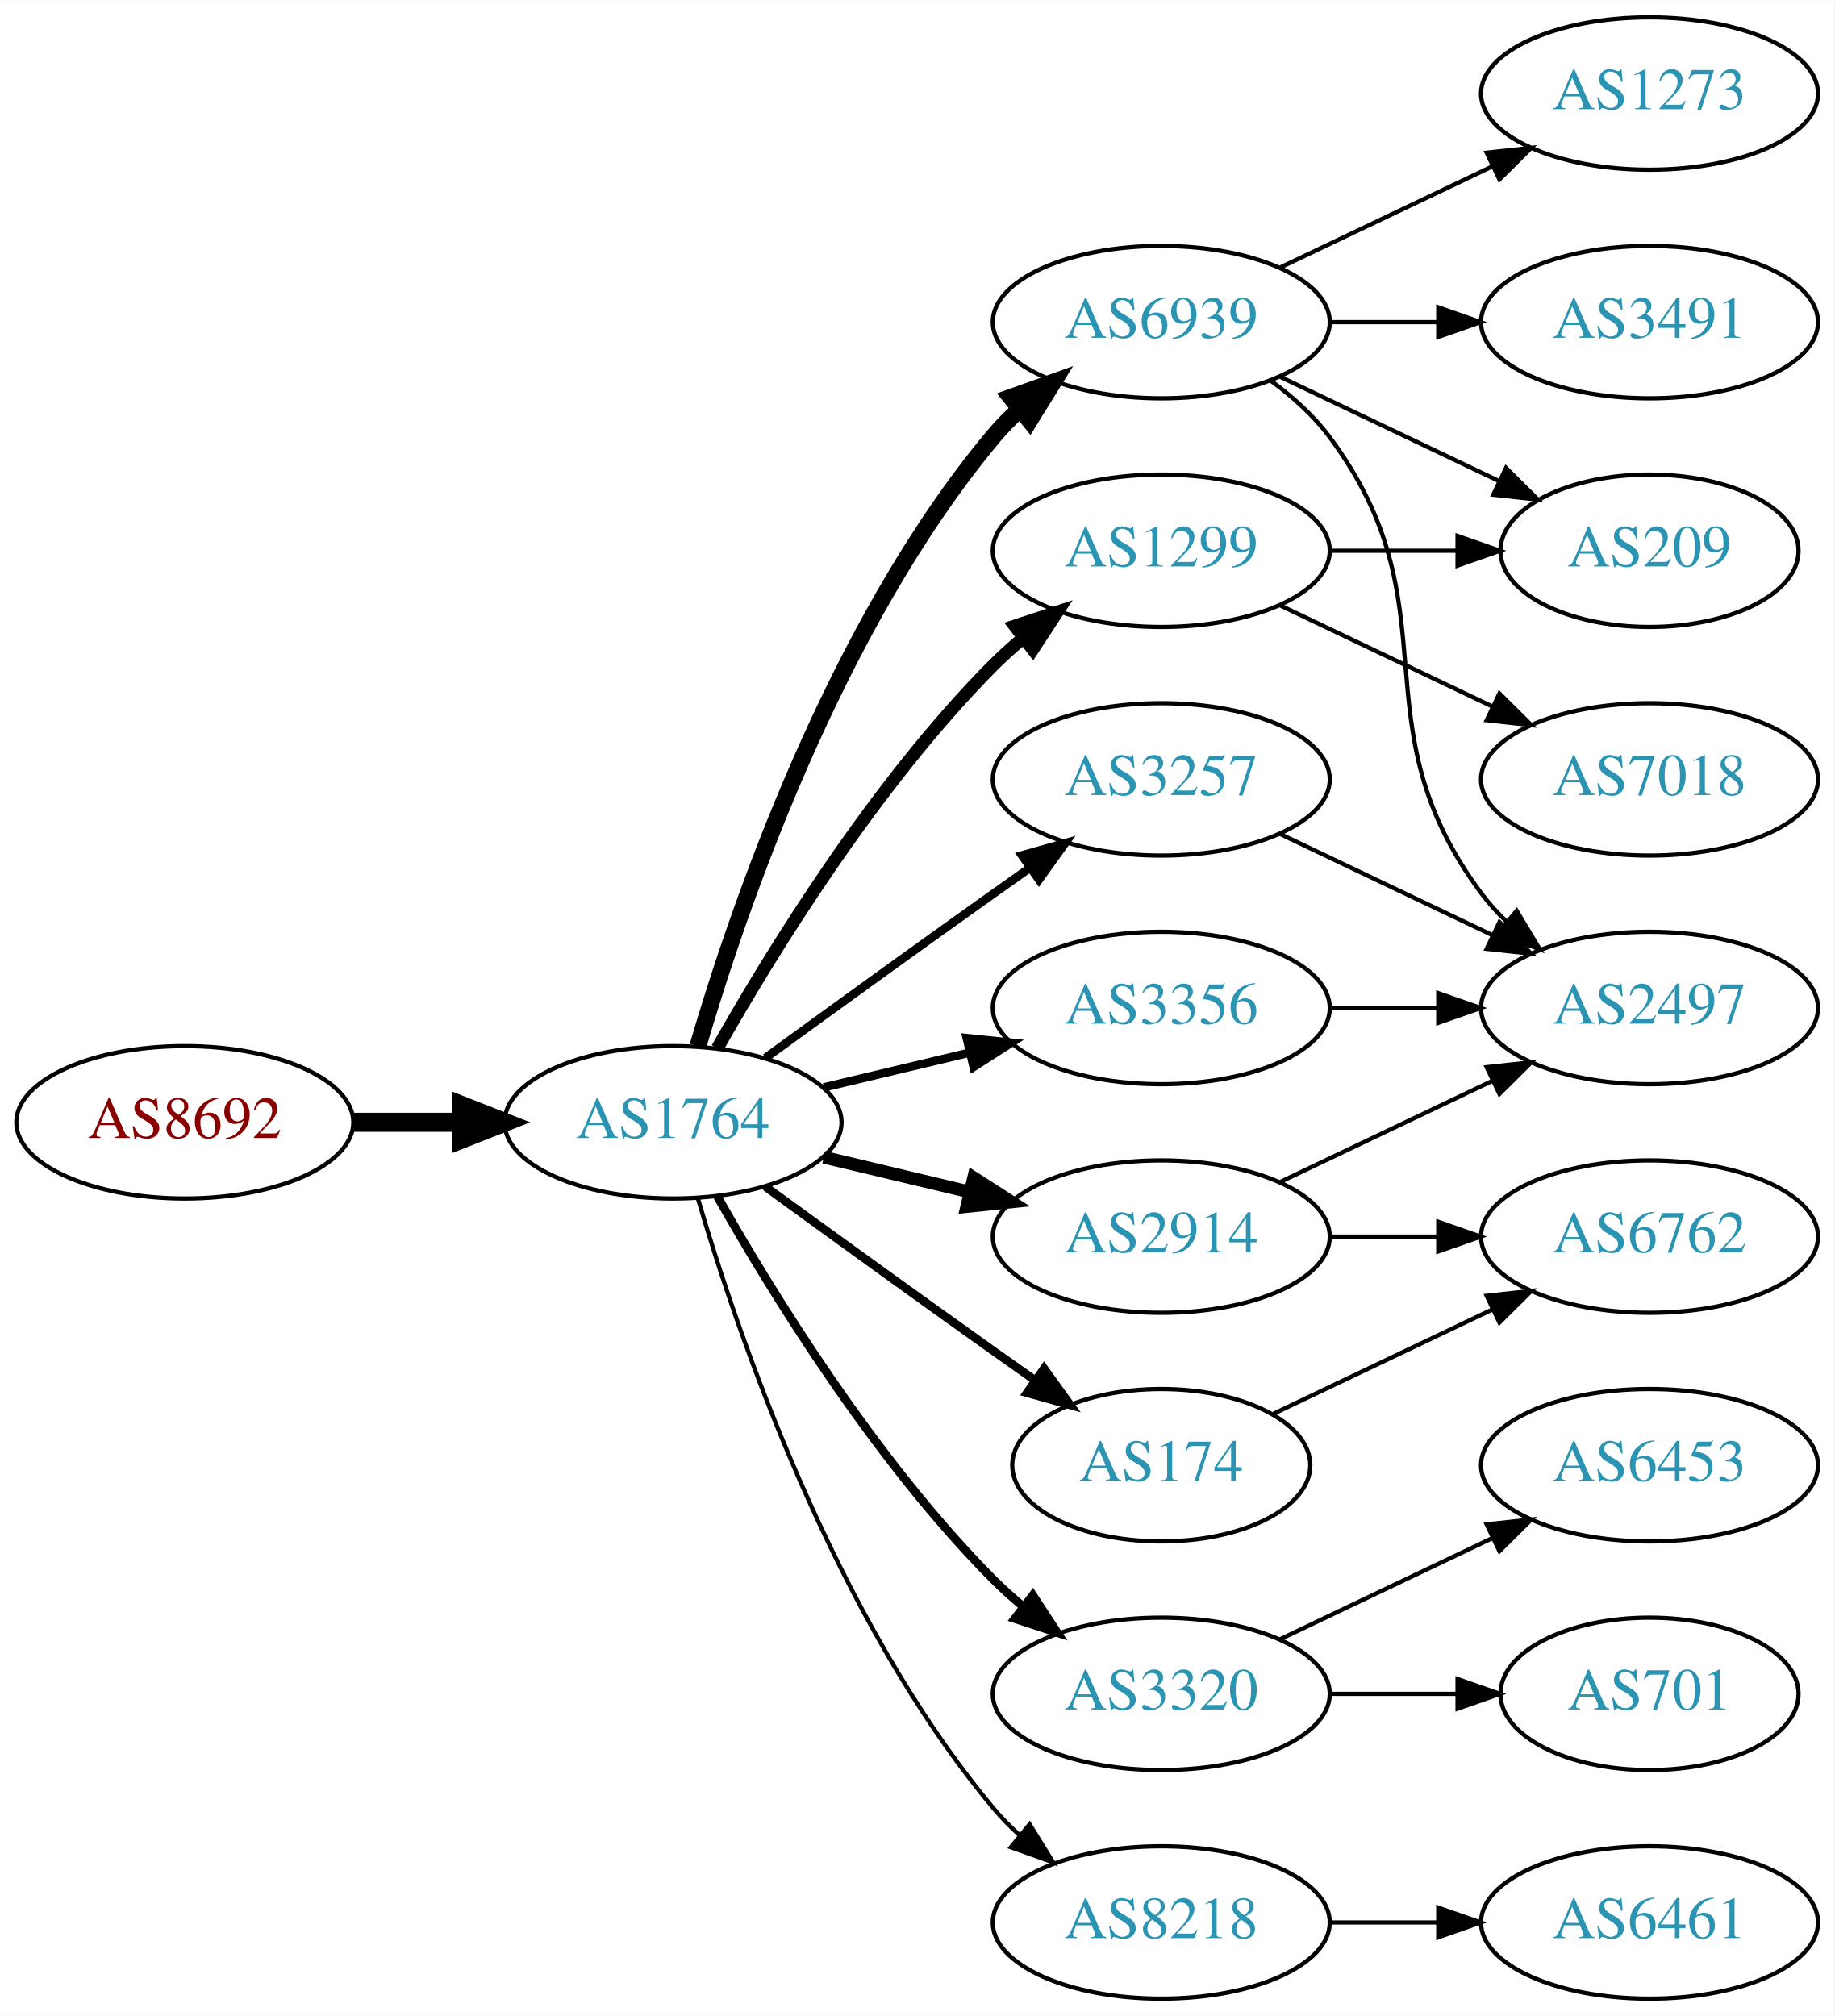
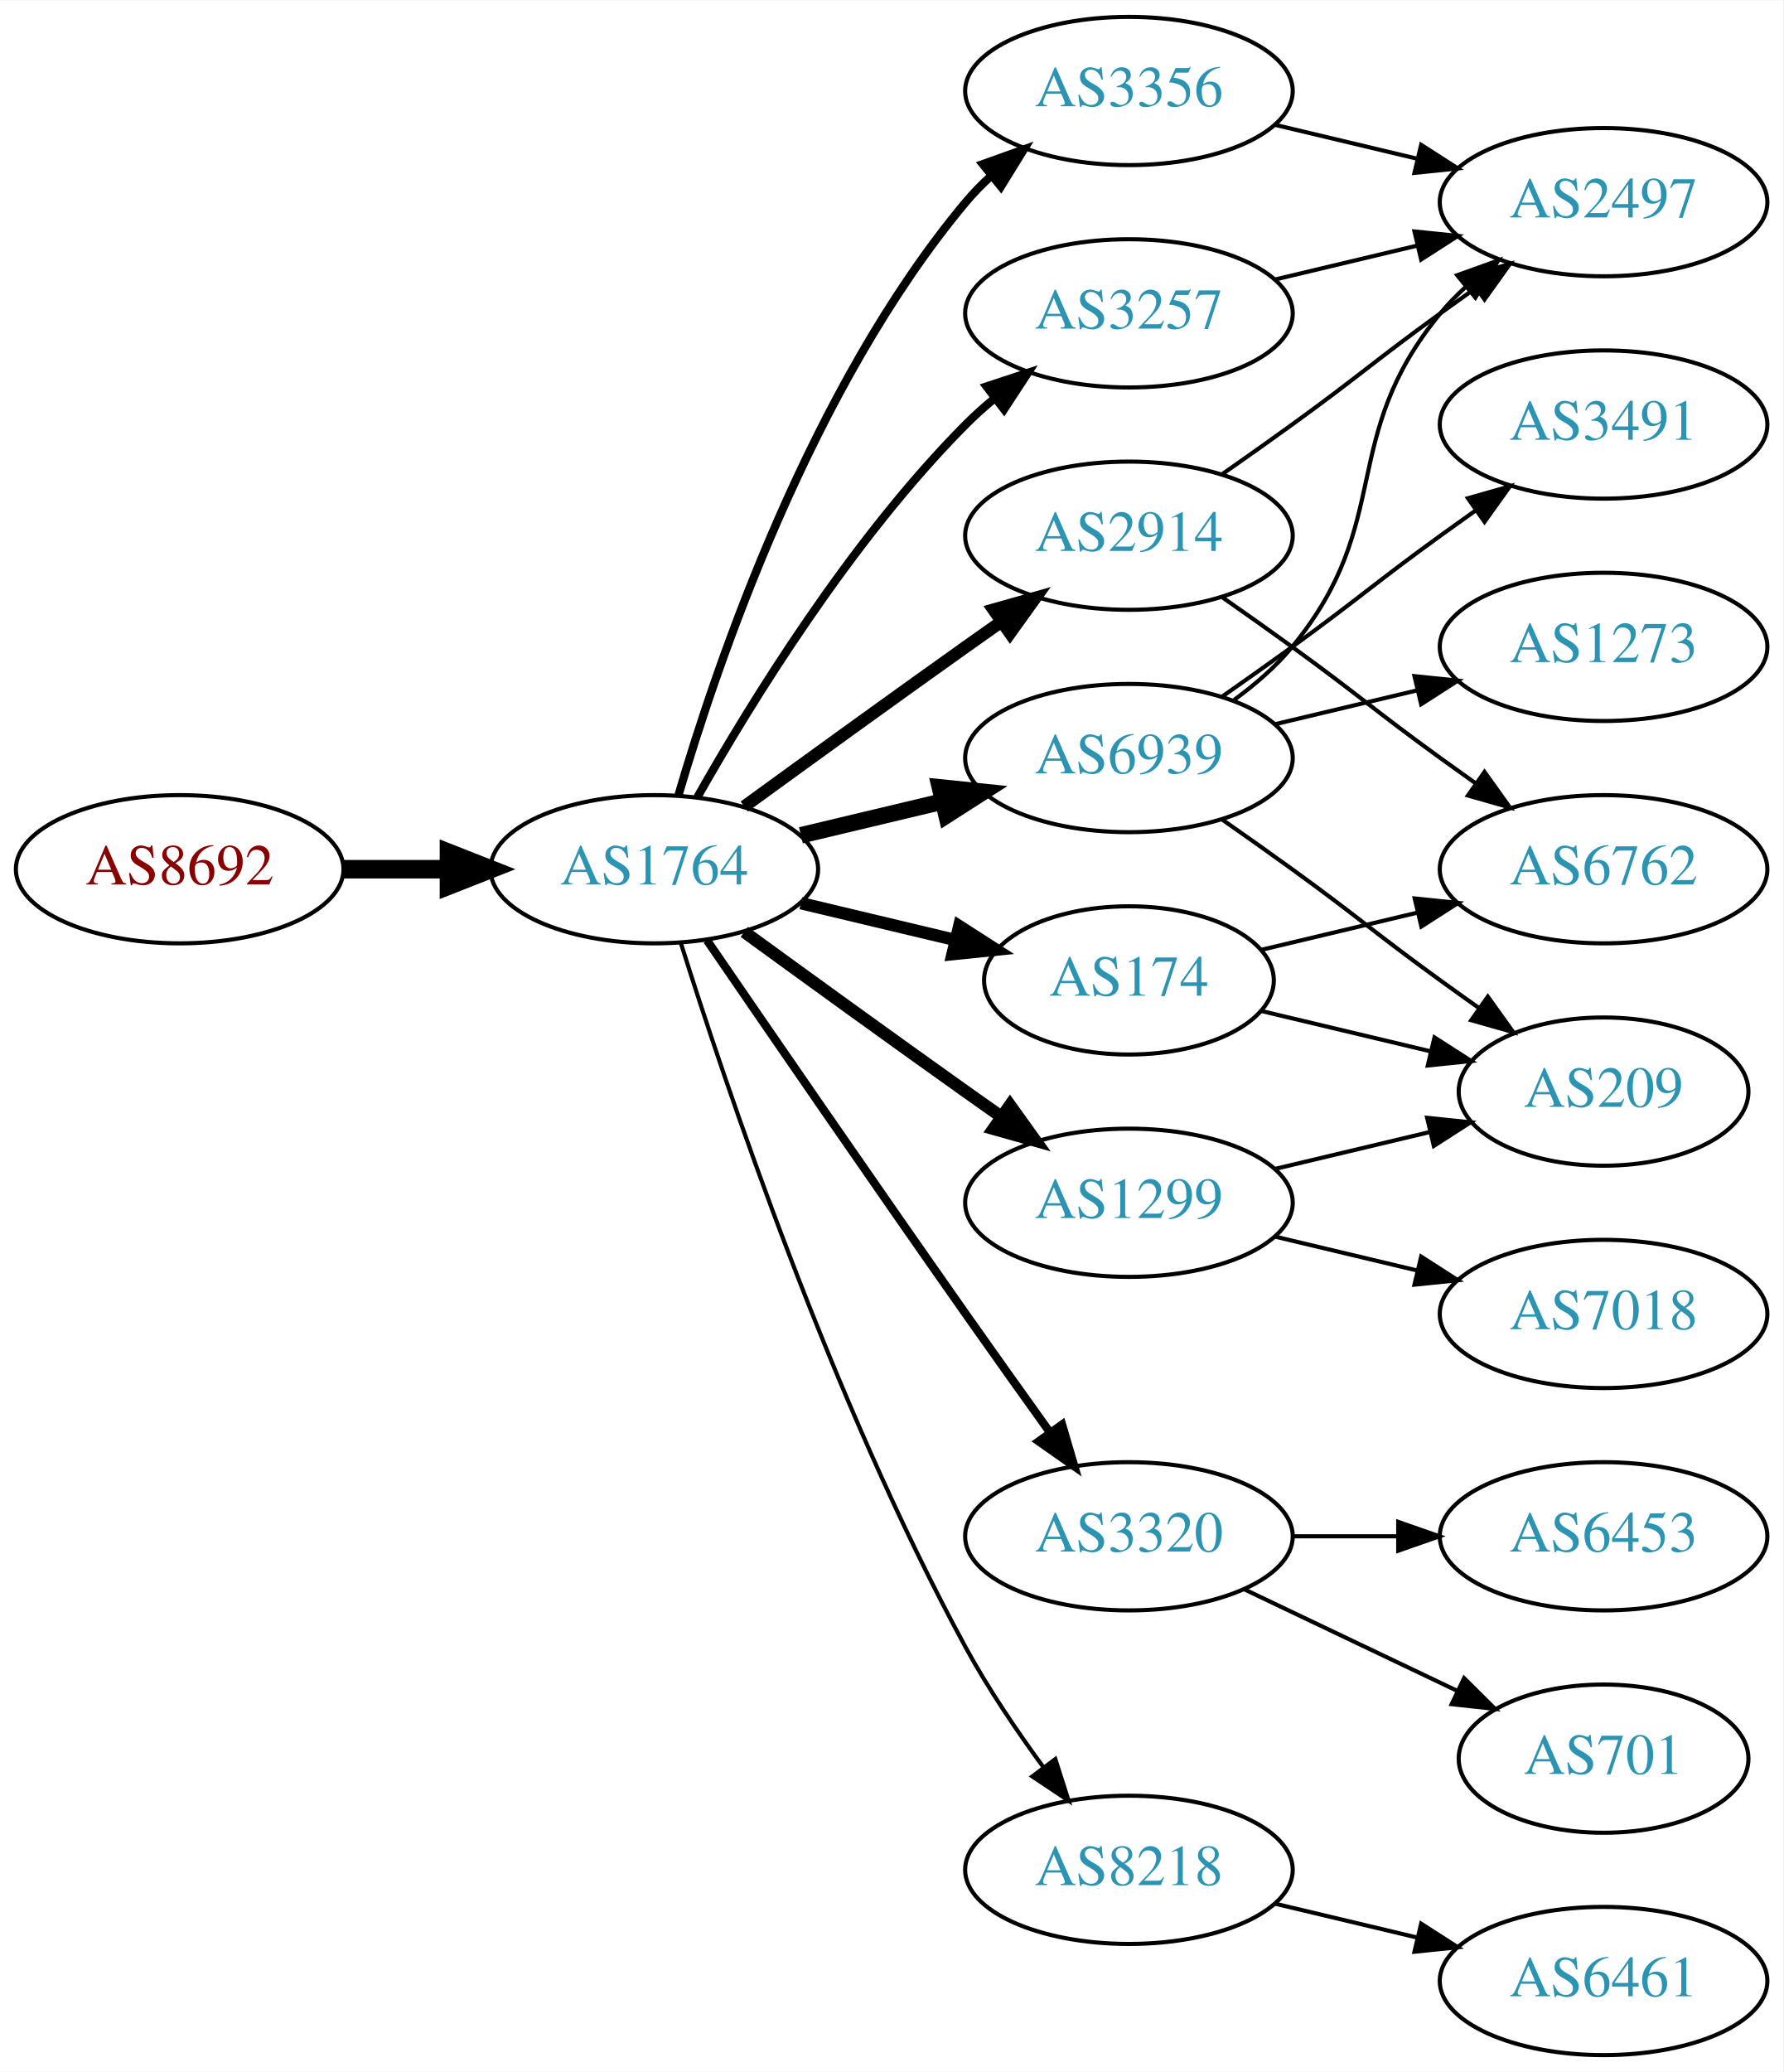
- <svg xmlns="http://www.w3.org/2000/svg" xmlns:xlink="http://www.w3.org/1999/xlink" width="433pt" height="476pt" viewBox="0.00 0.00 433.17 476.00">
-   <g id="graph0" class="graph" transform="scale(1 1) rotate(0) translate(4 472)">
-     <polygon fill="white" stroke="none" points="-4,4 -4,-472 429.172,-472 429.172,4 -4,4" />
+ <svg xmlns="http://www.w3.org/2000/svg" xmlns:xlink="http://www.w3.org/1999/xlink" width="433pt" height="503pt" viewBox="0.00 0.00 433.17 503.00">
+   <g id="graph0" class="graph" transform="scale(1 1) rotate(0) translate(4 499)">
+     <polygon fill="white" stroke="none" points="-4,4 -4,-499 429.172,-499 429.172,4 -4,4" />
    <g id="node1" class="node">
      <g id="a_node1">
        <a xlink:href="/asn/8692" xlink:title="AS8692 ~ Bundesrechenzentrum GmbH [AT]">
-           <ellipse fill="#ffffff" stroke="black" cx="39.647" cy="-207" rx="39.794" ry="18" />
-           <text text-anchor="middle" x="39.647" y="-203.3" font-family="Times,serif" font-size="14.00" fill="#880000">AS8692</text>
+           <ellipse fill="#ffffff" stroke="black" cx="39.647" cy="-288" rx="39.794" ry="18" />
+           <text text-anchor="middle" x="39.647" y="-284.3" font-family="Times,serif" font-size="14.00" fill="#880000">AS8692</text>
        </a>
      </g>
    </g>
    <g id="node2" class="node">
      <g id="a_node2">
        <a xlink:href="/asn/1764" xlink:title="AS1764 ~ NEXTLAYER-AS [AT]">
-           <ellipse fill="#ffffff" stroke="black" cx="154.939" cy="-207" rx="39.794" ry="18" />
-           <text text-anchor="middle" x="154.939" y="-203.3" font-family="Times,serif" font-size="14.00" fill="#2c94b3">AS1764</text>
+           <ellipse fill="#ffffff" stroke="black" cx="154.939" cy="-288" rx="39.794" ry="18" />
+           <text text-anchor="middle" x="154.939" y="-284.3" font-family="Times,serif" font-size="14.00" fill="#2c94b3">AS1764</text>
        </a>
      </g>
    </g>
    <g id="edge1" class="edge">
-       <path fill="none" stroke="black" stroke-width="4.5" d="M79.319,-207C87.522,-207 96.286,-207 104.818,-207" />
-       <polygon fill="black" stroke="black" stroke-width="4.5" points="105.057,-210.938 115.057,-207 105.057,-203.063 105.057,-210.938" />
+       <path fill="none" stroke="black" stroke-width="4.5" d="M79.319,-288C87.522,-288 96.286,-288 104.818,-288" />
+       <polygon fill="black" stroke="black" stroke-width="4.5" points="105.057,-291.938 115.057,-288 105.057,-284.063 105.057,-291.938" />
    </g>
    <g id="node3" class="node">
      <g id="a_node3">
-         <a xlink:href="/asn/1299" xlink:title="AS1299 ~ Telia Carrier [EU]">
-           <ellipse fill="#ffffff" stroke="black" cx="270.232" cy="-342" rx="39.794" ry="18" />
-           <text text-anchor="middle" x="270.232" y="-338.3" font-family="Times,serif" font-size="14.00" fill="#2c94b3">AS1299</text>
+         <a xlink:href="/asn/3356" xlink:title="AS3356 ~ Level 3 Parent, LLC [US]">
+           <ellipse fill="#ffffff" stroke="black" cx="270.232" cy="-477" rx="39.794" ry="18" />
+           <text text-anchor="middle" x="270.232" y="-473.3" font-family="Times,serif" font-size="14.00" fill="#2c94b3">AS3356</text>
        </a>
      </g>
    </g>
    <g id="edge2" class="edge">
-       <path fill="none" stroke="black" stroke-width="3" d="M165.399,-224.49C178.181,-247.096 202.613,-286.886 230.586,-315 232.697,-317.121 234.993,-319.188 237.378,-321.171" />
-       <polygon fill="black" stroke="black" stroke-width="3" points="235.631,-324.242 245.694,-327.556 239.894,-318.69 235.631,-324.242" />
+       <path fill="none" stroke="black" stroke-width="2" d="M160.814,-306.002C170.127,-337.844 192.944,-404.981 230.586,-450 232.456,-452.237 234.554,-454.374 236.781,-456.396" />
+       <polygon fill="black" stroke="black" stroke-width="2" points="234.724,-459.234 244.7,-462.804 239.128,-453.793 234.724,-459.234" />
    </g>
    <g id="node4" class="node">
      <g id="a_node4">
-         <a xlink:href="/asn/3257" xlink:title="AS3257 ~ GTT [DE]">
-           <ellipse fill="#ffffff" stroke="black" cx="270.232" cy="-288" rx="39.794" ry="18" />
-           <text text-anchor="middle" x="270.232" y="-284.3" font-family="Times,serif" font-size="14.00" fill="#2c94b3">AS3257</text>
+         <a xlink:href="/asn/1299" xlink:title="AS1299 ~ Telia Carrier [EU]">
+           <ellipse fill="#ffffff" stroke="black" cx="270.232" cy="-207" rx="39.794" ry="18" />
+           <text text-anchor="middle" x="270.232" y="-203.3" font-family="Times,serif" font-size="14.00" fill="#2c94b3">AS1299</text>
        </a>
      </g>
    </g>
    <g id="edge3" class="edge">
-       <path fill="none" stroke="black" stroke-width="2" d="M176.788,-222.222C191.722,-233.091 212.335,-248.025 230.586,-261 233.406,-263.005 236.349,-265.085 239.297,-267.159" />
-       <polygon fill="black" stroke="black" stroke-width="2" points="237.325,-270.05 247.522,-272.926 241.344,-264.319 237.325,-270.05" />
+       <path fill="none" stroke="black" stroke-width="3" d="M176.788,-272.778C191.722,-261.909 212.335,-246.975 230.586,-234 233.406,-231.995 236.349,-229.915 239.297,-227.841" />
+       <polygon fill="black" stroke="black" stroke-width="3" points="241.344,-230.681 247.522,-222.074 237.325,-224.95 241.344,-230.681" />
    </g>
    <g id="node5" class="node">
      <g id="a_node5">
-         <a xlink:href="/asn/6939" xlink:title="AS6939 ~ Hurricane Electric LLC [US]">
-           <ellipse fill="#ffffff" stroke="black" cx="270.232" cy="-396" rx="39.794" ry="18" />
-           <text text-anchor="middle" x="270.232" y="-392.3" font-family="Times,serif" font-size="14.00" fill="#2c94b3">AS6939</text>
+         <a xlink:href="/asn/3257" xlink:title="AS3257 ~ GTT [DE]">
+           <ellipse fill="#ffffff" stroke="black" cx="270.232" cy="-423" rx="39.794" ry="18" />
+           <text text-anchor="middle" x="270.232" y="-419.3" font-family="Times,serif" font-size="14.00" fill="#2c94b3">AS3257</text>
        </a>
      </g>
    </g>
    <g id="edge4" class="edge">
-       <path fill="none" stroke="black" stroke-width="4" d="M160.814,-225.002C170.127,-256.844 192.944,-323.981 230.586,-369 232.456,-371.237 234.554,-373.374 236.781,-375.396" />
-       <polygon fill="black" stroke="black" stroke-width="4" points="234.724,-378.234 244.7,-381.804 239.128,-372.793 234.724,-378.234" />
+       <path fill="none" stroke="black" stroke-width="2" d="M165.399,-305.49C178.181,-328.096 202.613,-367.886 230.586,-396 232.697,-398.121 234.993,-400.188 237.378,-402.171" />
+       <polygon fill="black" stroke="black" stroke-width="2" points="235.631,-405.242 245.694,-408.556 239.894,-399.69 235.631,-405.242" />
    </g>
    <g id="node6" class="node">
      <g id="a_node6">
        <a xlink:href="/asn/2914" xlink:title="AS2914 ~ NTT America, Inc. [US]">
-           <ellipse fill="#ffffff" stroke="black" cx="270.232" cy="-180" rx="39.794" ry="18" />
-           <text text-anchor="middle" x="270.232" y="-176.3" font-family="Times,serif" font-size="14.00" fill="#2c94b3">AS2914</text>
+           <ellipse fill="#ffffff" stroke="black" cx="270.232" cy="-369" rx="39.794" ry="18" />
+           <text text-anchor="middle" x="270.232" y="-365.3" font-family="Times,serif" font-size="14.00" fill="#2c94b3">AS2914</text>
        </a>
      </g>
    </g>
    <g id="edge5" class="edge">
-       <path fill="none" stroke="black" stroke-width="3" d="M190.547,-198.752C201.418,-196.162 213.572,-193.265 225.015,-190.538" />
-       <polygon fill="black" stroke="black" stroke-width="3" points="225.921,-193.92 234.837,-188.197 224.298,-187.111 225.921,-193.92" />
+       <path fill="none" stroke="black" stroke-width="3" d="M176.788,-303.222C191.722,-314.091 212.335,-329.025 230.586,-342 233.406,-344.005 236.349,-346.085 239.297,-348.159" />
+       <polygon fill="black" stroke="black" stroke-width="3" points="237.325,-351.05 247.522,-353.926 241.344,-345.319 237.325,-351.05" />
    </g>
    <g id="node7" class="node">
      <g id="a_node7">
        <a xlink:href="/asn/3320" xlink:title="AS3320 ~ DTAG [DE]">
-           <ellipse fill="#ffffff" stroke="black" cx="270.232" cy="-72" rx="39.794" ry="18" />
-           <text text-anchor="middle" x="270.232" y="-68.3" font-family="Times,serif" font-size="14.00" fill="#2c94b3">AS3320</text>
+           <ellipse fill="#ffffff" stroke="black" cx="270.232" cy="-126" rx="39.794" ry="18" />
+           <text text-anchor="middle" x="270.232" y="-122.3" font-family="Times,serif" font-size="14.00" fill="#2c94b3">AS3320</text>
        </a>
      </g>
    </g>
    <g id="edge6" class="edge">
-       <path fill="none" stroke="black" stroke-width="2" d="M165.399,-189.51C178.181,-166.904 202.613,-127.114 230.586,-99 232.697,-96.879 234.993,-94.812 237.378,-92.829" />
-       <polygon fill="black" stroke="black" stroke-width="2" points="239.894,-95.31 245.694,-86.444 235.631,-89.758 239.894,-95.31" />
+       <path fill="none" stroke="black" stroke-width="2" d="M167.747,-270.731C182.39,-249.358 208.163,-211.88 230.586,-180 237.22,-170.567 244.571,-160.261 251.065,-151.205" />
+       <polygon fill="black" stroke="black" stroke-width="2" points="253.986,-153.138 256.977,-142.974 248.3,-149.054 253.986,-153.138" />
    </g>
    <g id="node8" class="node">
      <g id="a_node8">
-         <a xlink:href="/asn/3356" xlink:title="AS3356 ~ Level 3 Parent, LLC [US]">
-           <ellipse fill="#ffffff" stroke="black" cx="270.232" cy="-234" rx="39.794" ry="18" />
-           <text text-anchor="middle" x="270.232" y="-230.3" font-family="Times,serif" font-size="14.00" fill="#2c94b3">AS3356</text>
+         <a xlink:href="/asn/6939" xlink:title="AS6939 ~ Hurricane Electric LLC [US]">
+           <ellipse fill="#ffffff" stroke="black" cx="270.232" cy="-315" rx="39.794" ry="18" />
+           <text text-anchor="middle" x="270.232" y="-311.3" font-family="Times,serif" font-size="14.00" fill="#2c94b3">AS6939</text>
        </a>
      </g>
    </g>
    <g id="edge7" class="edge">
-       <path fill="none" stroke="black" stroke-width="2" d="M190.547,-215.248C201.418,-217.838 213.572,-220.735 225.015,-223.462" />
-       <polygon fill="black" stroke="black" stroke-width="2" points="224.298,-226.889 234.837,-225.803 225.921,-220.08 224.298,-226.889" />
+       <path fill="none" stroke="black" stroke-width="4" d="M190.547,-296.248C201.418,-298.838 213.572,-301.735 225.015,-304.462" />
+       <polygon fill="black" stroke="black" stroke-width="4" points="224.298,-307.889 234.837,-306.803 225.921,-301.08 224.298,-307.889" />
    </g>
    <g id="node9" class="node">
      <g id="a_node9">
        <a xlink:href="/asn/174" xlink:title="AS174 ~ Cogent Communications [US]">
-           <ellipse fill="#ffffff" stroke="black" cx="270.232" cy="-126" rx="35.194" ry="18" />
-           <text text-anchor="middle" x="270.232" y="-122.3" font-family="Times,serif" font-size="14.00" fill="#2c94b3">AS174</text>
+           <ellipse fill="#ffffff" stroke="black" cx="270.232" cy="-261" rx="35.194" ry="18" />
+           <text text-anchor="middle" x="270.232" y="-257.3" font-family="Times,serif" font-size="14.00" fill="#2c94b3">AS174</text>
        </a>
      </g>
    </g>
    <g id="edge8" class="edge">
-       <path fill="none" stroke="black" stroke-width="2" d="M176.788,-191.778C191.722,-180.909 212.335,-165.975 230.586,-153 233.796,-150.718 237.165,-148.339 240.52,-145.982" />
-       <polygon fill="black" stroke="black" stroke-width="2" points="242.548,-148.834 248.73,-140.23 238.532,-143.101 242.548,-148.834" />
+       <path fill="none" stroke="black" stroke-width="3" d="M190.547,-279.752C202.341,-276.942 215.646,-273.771 227.913,-270.847" />
+       <polygon fill="black" stroke="black" stroke-width="3" points="229.002,-274.186 237.918,-268.463 227.379,-267.376 229.002,-274.186" />
    </g>
    <g id="node10" class="node">
      <g id="a_node10">
        <a xlink:href="/asn/8218" xlink:title="AS8218 ~ legacy Neotelecoms [FR]">
-           <ellipse fill="#ffffff" stroke="black" cx="270.232" cy="-18" rx="39.794" ry="18" />
-           <text text-anchor="middle" x="270.232" y="-14.3" font-family="Times,serif" font-size="14.00" fill="#2c94b3">AS8218</text>
+           <ellipse fill="#ffffff" stroke="black" cx="270.232" cy="-45" rx="39.794" ry="18" />
+           <text text-anchor="middle" x="270.232" y="-41.3" font-family="Times,serif" font-size="14.00" fill="#2c94b3">AS8218</text>
        </a>
      </g>
    </g>
    <g id="edge9" class="edge">
-       <path fill="none" stroke="black" d="M160.814,-188.998C170.127,-157.156 192.944,-90.019 230.586,-45 232.456,-42.763 234.554,-40.626 236.781,-38.604" />
-       <polygon fill="black" stroke="black" points="239.128,-41.208 244.7,-32.196 234.724,-35.766 239.128,-41.208" />
+       <path fill="none" stroke="black" d="M161.36,-270.159C172.132,-235.854 198.023,-158.797 230.586,-99 236.018,-89.026 242.992,-78.731 249.517,-69.84" />
+       <polygon fill="black" stroke="black" points="252.351,-71.895 255.571,-61.802 246.759,-67.684 252.351,-71.895" />
    </g>
    <g id="node11" class="node">
      <g id="a_node11">
+         <a xlink:href="/asn/2497" xlink:title="AS2497 ~ Internet Initiative Japan Inc. [JP]">
+           <ellipse fill="#ffffff" stroke="black" cx="385.525" cy="-450" rx="39.794" ry="18" />
+           <text text-anchor="middle" x="385.525" y="-446.3" font-family="Times,serif" font-size="14.00" fill="#2c94b3">AS2497</text>
+         </a>
+       </g>
+     </g>
+     <g id="edge10" class="edge">
+       <path fill="none" stroke="black" d="M305.84,-468.752C316.711,-466.162 328.865,-463.265 340.308,-460.538" />
+       <polygon fill="black" stroke="black" points="341.214,-463.92 350.13,-458.197 339.591,-457.111 341.214,-463.92" />
+     </g>
+     <g id="node15" class="node">
+       <g id="a_node15">
        <a xlink:href="/asn/209" xlink:title="AS209 ~ CenturyLink Communications, LLC [US]">
-           <ellipse fill="#ffffff" stroke="black" cx="385.525" cy="-342" rx="35.194" ry="18" />
-           <text text-anchor="middle" x="385.525" y="-338.3" font-family="Times,serif" font-size="14.00" fill="#2c94b3">AS209</text>
-         </a>
-       </g>
-     </g>
-     <g id="edge10" class="edge">
-       <path fill="none" stroke="black" d="M309.905,-342C319.61,-342 330.101,-342 340.064,-342" />
-       <polygon fill="black" stroke="black" points="340.2,-345.5 350.2,-342 340.2,-338.5 340.2,-345.5" />
+           <ellipse fill="#ffffff" stroke="black" cx="385.525" cy="-234" rx="35.194" ry="18" />
+           <text text-anchor="middle" x="385.525" y="-230.3" font-family="Times,serif" font-size="14.00" fill="#2c94b3">AS209</text>
+         </a>
+       </g>
+     </g>
+     <g id="edge23" class="edge">
+       <path fill="none" stroke="black" d="M305.84,-215.248C317.634,-218.058 330.939,-221.229 343.206,-224.153" />
+       <polygon fill="black" stroke="black" points="342.672,-227.624 353.211,-226.537 344.295,-220.814 342.672,-227.624" />
+     </g>
+     <g id="node18" class="node">
+       <g id="a_node18">
+         <a xlink:href="/asn/7018" xlink:title="AS7018 ~ AT&amp;T Services, Inc. [US]">
+           <ellipse fill="#ffffff" stroke="black" cx="385.525" cy="-180" rx="39.794" ry="18" />
+           <text text-anchor="middle" x="385.525" y="-176.3" font-family="Times,serif" font-size="14.00" fill="#2c94b3">AS7018</text>
+         </a>
+       </g>
+     </g>
+     <g id="edge22" class="edge">
+       <path fill="none" stroke="black" d="M305.84,-198.752C316.711,-196.162 328.865,-193.265 340.308,-190.538" />
+       <polygon fill="black" stroke="black" points="341.214,-193.92 350.13,-188.197 339.591,-187.111 341.214,-193.92" />
+     </g>
+     <g id="edge11" class="edge">
+       <path fill="none" stroke="black" d="M305.84,-431.248C316.711,-433.838 328.865,-436.735 340.308,-439.462" />
+       <polygon fill="black" stroke="black" points="339.591,-442.889 350.13,-441.803 341.214,-436.08 339.591,-442.889" />
+     </g>
+     <g id="edge13" class="edge">
+       <path fill="none" stroke="black" d="M292.989,-384.009C298.524,-387.879 304.443,-392.064 309.879,-396 326.079,-407.729 329.679,-411.271 345.879,-423 348.682,-425.029 351.613,-427.125 354.554,-429.21" />
+       <polygon fill="black" stroke="black" points="352.576,-432.097 362.768,-434.991 356.605,-426.373 352.576,-432.097" />
    </g>
    <g id="node12" class="node">
      <g id="a_node12">
-         <a xlink:href="/asn/7018" xlink:title="AS7018 ~ AT&amp;T Services, Inc. [US]">
+         <a xlink:href="/asn/6762" xlink:title="AS6762 ~ TELECOM ITALIA SPARKLE S.p.A. [IT]">
          <ellipse fill="#ffffff" stroke="black" cx="385.525" cy="-288" rx="39.794" ry="18" />
-           <text text-anchor="middle" x="385.525" y="-284.3" font-family="Times,serif" font-size="14.00" fill="#2c94b3">AS7018</text>
-         </a>
-       </g>
-     </g>
-     <g id="edge11" class="edge">
-       <path fill="none" stroke="black" d="M298.369,-329.066C313.363,-321.919 332.184,-312.948 348.407,-305.215" />
-       <polygon fill="black" stroke="black" points="350.089,-308.291 357.61,-300.829 347.077,-301.972 350.089,-308.291" />
-     </g>
-     <g id="node15" class="node">
-       <g id="a_node15">
-         <a xlink:href="/asn/2497" xlink:title="AS2497 ~ Internet Initiative Japan Inc. [JP]">
-           <ellipse fill="#ffffff" stroke="black" cx="385.525" cy="-234" rx="39.794" ry="18" />
-           <text text-anchor="middle" x="385.525" y="-230.3" font-family="Times,serif" font-size="14.00" fill="#2c94b3">AS2497</text>
-         </a>
-       </g>
-     </g>
-     <g id="edge23" class="edge">
-       <path fill="none" stroke="black" d="M298.369,-275.066C313.363,-267.919 332.184,-258.948 348.407,-251.215" />
-       <polygon fill="black" stroke="black" points="350.089,-254.291 357.61,-246.829 347.077,-247.972 350.089,-254.291" />
+           <text text-anchor="middle" x="385.525" y="-284.3" font-family="Times,serif" font-size="14.00" fill="#2c94b3">AS6762</text>
+         </a>
+       </g>
    </g>
    <g id="edge12" class="edge">
-       <path fill="none" stroke="black" d="M298.369,-383.066C313.801,-375.71 333.286,-366.423 349.821,-358.541" />
-       <polygon fill="black" stroke="black" points="351.642,-361.551 359.163,-354.089 348.63,-355.232 351.642,-361.551" />
+       <path fill="none" stroke="black" d="M292.989,-353.991C298.524,-350.121 304.443,-345.936 309.879,-342 326.079,-330.271 329.679,-326.729 345.879,-315 348.682,-312.971 351.613,-310.875 354.554,-308.79" />
+       <polygon fill="black" stroke="black" points="356.605,-311.627 362.768,-303.009 352.576,-305.903 356.605,-311.627" />
    </g>
    <g id="node13" class="node">
      <g id="a_node13">
+         <a xlink:href="/asn/6453" xlink:title="AS6453 ~ TATA COMMUNICATIONS (AMERICA) INC [US]">
+           <ellipse fill="#ffffff" stroke="black" cx="385.525" cy="-126" rx="39.794" ry="18" />
+           <text text-anchor="middle" x="385.525" y="-122.3" font-family="Times,serif" font-size="14.00" fill="#2c94b3">AS6453</text>
+         </a>
+       </g>
+     </g>
+     <g id="edge14" class="edge">
+       <path fill="none" stroke="black" d="M309.905,-126C318.108,-126 326.872,-126 335.404,-126" />
+       <polygon fill="black" stroke="black" points="335.643,-129.5 345.643,-126 335.643,-122.5 335.643,-129.5" />
+     </g>
+     <g id="node14" class="node">
+       <g id="a_node14">
+         <a xlink:href="/asn/701" xlink:title="AS701 ~ UUNET [US]">
+           <ellipse fill="#ffffff" stroke="black" cx="385.525" cy="-72" rx="35.194" ry="18" />
+           <text text-anchor="middle" x="385.525" y="-68.3" font-family="Times,serif" font-size="14.00" fill="#2c94b3">AS701</text>
+         </a>
+       </g>
+     </g>
+     <g id="edge15" class="edge">
+       <path fill="none" stroke="black" d="M298.369,-113.066C313.801,-105.71 333.286,-96.423 349.821,-88.541" />
+       <polygon fill="black" stroke="black" points="351.642,-91.551 359.163,-84.089 348.63,-85.232 351.642,-91.551" />
+     </g>
+     <g id="edge16" class="edge">
+       <path fill="none" stroke="black" d="M295.813,-329.156C300.907,-332.872 305.921,-337.201 309.879,-342 334.944,-372.394 320.814,-392.606 345.879,-423 347.734,-425.25 349.821,-427.396 352.04,-429.424" />
+       <polygon fill="black" stroke="black" points="349.976,-432.256 359.945,-435.844 354.389,-426.823 349.976,-432.256" />
+     </g>
+     <g id="edge17" class="edge">
+       <path fill="none" stroke="black" d="M292.989,-299.991C298.524,-296.121 304.443,-291.936 309.879,-288 326.079,-276.271 329.679,-272.729 345.879,-261 348.908,-258.807 352.086,-256.537 355.265,-254.287" />
+       <polygon fill="black" stroke="black" points="357.407,-257.059 363.575,-248.445 353.382,-251.333 357.407,-257.059" />
+     </g>
+     <g id="node16" class="node">
+       <g id="a_node16">
        <a xlink:href="/asn/3491" xlink:title="AS3491 ~ PCCW Global, Inc. [US]">
          <ellipse fill="#ffffff" stroke="black" cx="385.525" cy="-396" rx="39.794" ry="18" />
          <text text-anchor="middle" x="385.525" y="-392.3" font-family="Times,serif" font-size="14.00" fill="#2c94b3">AS3491</text>
        </a>
      </g>
    </g>
-     <g id="edge13" class="edge">
-       <path fill="none" stroke="black" d="M309.905,-396C318.108,-396 326.872,-396 335.404,-396" />
-       <polygon fill="black" stroke="black" points="335.643,-399.5 345.643,-396 335.643,-392.5 335.643,-399.5" />
-     </g>
-     <g id="node14" class="node">
-       <g id="a_node14">
-         <a xlink:href="/asn/1273" xlink:title="AS1273 ~ Vodafone Group PLC [EU]">
-           <ellipse fill="#ffffff" stroke="black" cx="385.525" cy="-450" rx="39.794" ry="18" />
-           <text text-anchor="middle" x="385.525" y="-446.3" font-family="Times,serif" font-size="14.00" fill="#2c94b3">AS1273</text>
-         </a>
-       </g>
-     </g>
-     <g id="edge14" class="edge">
-       <path fill="none" stroke="black" d="M298.369,-408.934C313.363,-416.081 332.184,-425.052 348.407,-432.785" />
-       <polygon fill="black" stroke="black" points="347.077,-436.028 357.61,-437.171 350.089,-429.709 347.077,-436.028" />
-     </g>
-     <g id="edge15" class="edge">
-       <path fill="none" stroke="black" d="M296.163,-382.118C301.239,-378.389 306.157,-373.984 309.879,-369 340.15,-328.458 315.607,-301.542 345.879,-261 347.623,-258.664 349.631,-256.455 351.794,-254.383" />
-       <polygon fill="black" stroke="black" points="354.154,-256.973 359.595,-247.882 349.672,-251.595 354.154,-256.973" />
-     </g>
-     <g id="edge16" class="edge">
-       <path fill="none" stroke="black" d="M298.369,-192.934C313.363,-200.081 332.184,-209.052 348.407,-216.785" />
-       <polygon fill="black" stroke="black" points="347.077,-220.028 357.61,-221.171 350.089,-213.709 347.077,-220.028" />
-     </g>
-     <g id="node16" class="node">
-       <g id="a_node16">
-         <a xlink:href="/asn/6762" xlink:title="AS6762 ~ TELECOM ITALIA SPARKLE S.p.A. [IT]">
-           <ellipse fill="#ffffff" stroke="black" cx="385.525" cy="-180" rx="39.794" ry="18" />
-           <text text-anchor="middle" x="385.525" y="-176.3" font-family="Times,serif" font-size="14.00" fill="#2c94b3">AS6762</text>
-         </a>
-       </g>
-     </g>
-     <g id="edge17" class="edge">
-       <path fill="none" stroke="black" d="M309.905,-180C318.108,-180 326.872,-180 335.404,-180" />
-       <polygon fill="black" stroke="black" points="335.643,-183.5 345.643,-180 335.643,-176.5 335.643,-183.5" />
+     <g id="edge18" class="edge">
+       <path fill="none" stroke="black" d="M292.989,-330.009C298.524,-333.879 304.443,-338.064 309.879,-342 326.079,-353.729 329.679,-357.271 345.879,-369 348.682,-371.029 351.613,-373.125 354.554,-375.21" />
+       <polygon fill="black" stroke="black" points="352.576,-378.097 362.768,-380.991 356.605,-372.373 352.576,-378.097" />
    </g>
    <g id="node17" class="node">
      <g id="a_node17">
-         <a xlink:href="/asn/701" xlink:title="AS701 ~ UUNET [US]">
-           <ellipse fill="#ffffff" stroke="black" cx="385.525" cy="-72" rx="35.194" ry="18" />
-           <text text-anchor="middle" x="385.525" y="-68.3" font-family="Times,serif" font-size="14.00" fill="#2c94b3">AS701</text>
-         </a>
-       </g>
-     </g>
-     <g id="edge18" class="edge">
-       <path fill="none" stroke="black" d="M309.905,-72C319.61,-72 330.101,-72 340.064,-72" />
-       <polygon fill="black" stroke="black" points="340.2,-75.5 350.2,-72 340.2,-68.5 340.2,-75.5" />
-     </g>
-     <g id="node18" class="node">
-       <g id="a_node18">
-         <a xlink:href="/asn/6453" xlink:title="AS6453 ~ TATA COMMUNICATIONS (AMERICA) INC [US]">
-           <ellipse fill="#ffffff" stroke="black" cx="385.525" cy="-126" rx="39.794" ry="18" />
-           <text text-anchor="middle" x="385.525" y="-122.3" font-family="Times,serif" font-size="14.00" fill="#2c94b3">AS6453</text>
+         <a xlink:href="/asn/1273" xlink:title="AS1273 ~ Vodafone Group PLC [EU]">
+           <ellipse fill="#ffffff" stroke="black" cx="385.525" cy="-342" rx="39.794" ry="18" />
+           <text text-anchor="middle" x="385.525" y="-338.3" font-family="Times,serif" font-size="14.00" fill="#2c94b3">AS1273</text>
        </a>
      </g>
    </g>
    <g id="edge19" class="edge">
-       <path fill="none" stroke="black" d="M298.369,-84.934C313.363,-92.081 332.184,-101.052 348.407,-108.785" />
-       <polygon fill="black" stroke="black" points="347.077,-112.028 357.61,-113.171 350.089,-105.709 347.077,-112.028" />
+       <path fill="none" stroke="black" d="M305.84,-323.248C316.711,-325.838 328.865,-328.735 340.308,-331.462" />
+       <polygon fill="black" stroke="black" points="339.591,-334.889 350.13,-333.803 341.214,-328.08 339.591,-334.889" />
+     </g>
+     <g id="edge21" class="edge">
+       <path fill="none" stroke="black" d="M302.49,-268.449C314.17,-271.233 327.665,-274.449 340.295,-277.459" />
+       <polygon fill="black" stroke="black" points="339.648,-280.903 350.187,-279.816 341.27,-274.093 339.648,-280.903" />
    </g>
    <g id="edge20" class="edge">
-       <path fill="none" stroke="black" d="M309.905,-234C318.108,-234 326.872,-234 335.404,-234" />
-       <polygon fill="black" stroke="black" points="335.643,-237.5 345.643,-234 335.643,-230.5 335.643,-237.5" />
-     </g>
-     <g id="edge21" class="edge">
-       <path fill="none" stroke="black" d="M296.658,-138.119C311.96,-145.413 331.684,-154.814 348.565,-162.86" />
-       <polygon fill="black" stroke="black" points="347.073,-166.026 357.606,-167.169 350.085,-159.707 347.073,-166.026" />
+       <path fill="none" stroke="black" d="M302.49,-253.551C315.121,-250.541 329.874,-247.024 343.36,-243.81" />
+       <polygon fill="black" stroke="black" points="344.454,-247.148 353.37,-241.425 342.831,-240.339 344.454,-247.148" />
    </g>
    <g id="node19" class="node">
      <g id="a_node19">
        <a xlink:href="/asn/6461" xlink:title="AS6461 ~ Zayo Bandwidth [US]">
          <ellipse fill="#ffffff" stroke="black" cx="385.525" cy="-18" rx="39.794" ry="18" />
          <text text-anchor="middle" x="385.525" y="-14.3" font-family="Times,serif" font-size="14.00" fill="#2c94b3">AS6461</text>
        </a>
      </g>
    </g>
-     <g id="edge22" class="edge">
-       <path fill="none" stroke="black" d="M309.905,-18C318.108,-18 326.872,-18 335.404,-18" />
-       <polygon fill="black" stroke="black" points="335.643,-21.5 345.643,-18 335.643,-14.5 335.643,-21.5" />
+     <g id="edge24" class="edge">
+       <path fill="none" stroke="black" d="M305.84,-36.752C316.711,-34.162 328.865,-31.265 340.308,-28.538" />
+       <polygon fill="black" stroke="black" points="341.214,-31.92 350.13,-26.197 339.591,-25.111 341.214,-31.92" />
    </g>
  </g>
</svg>
